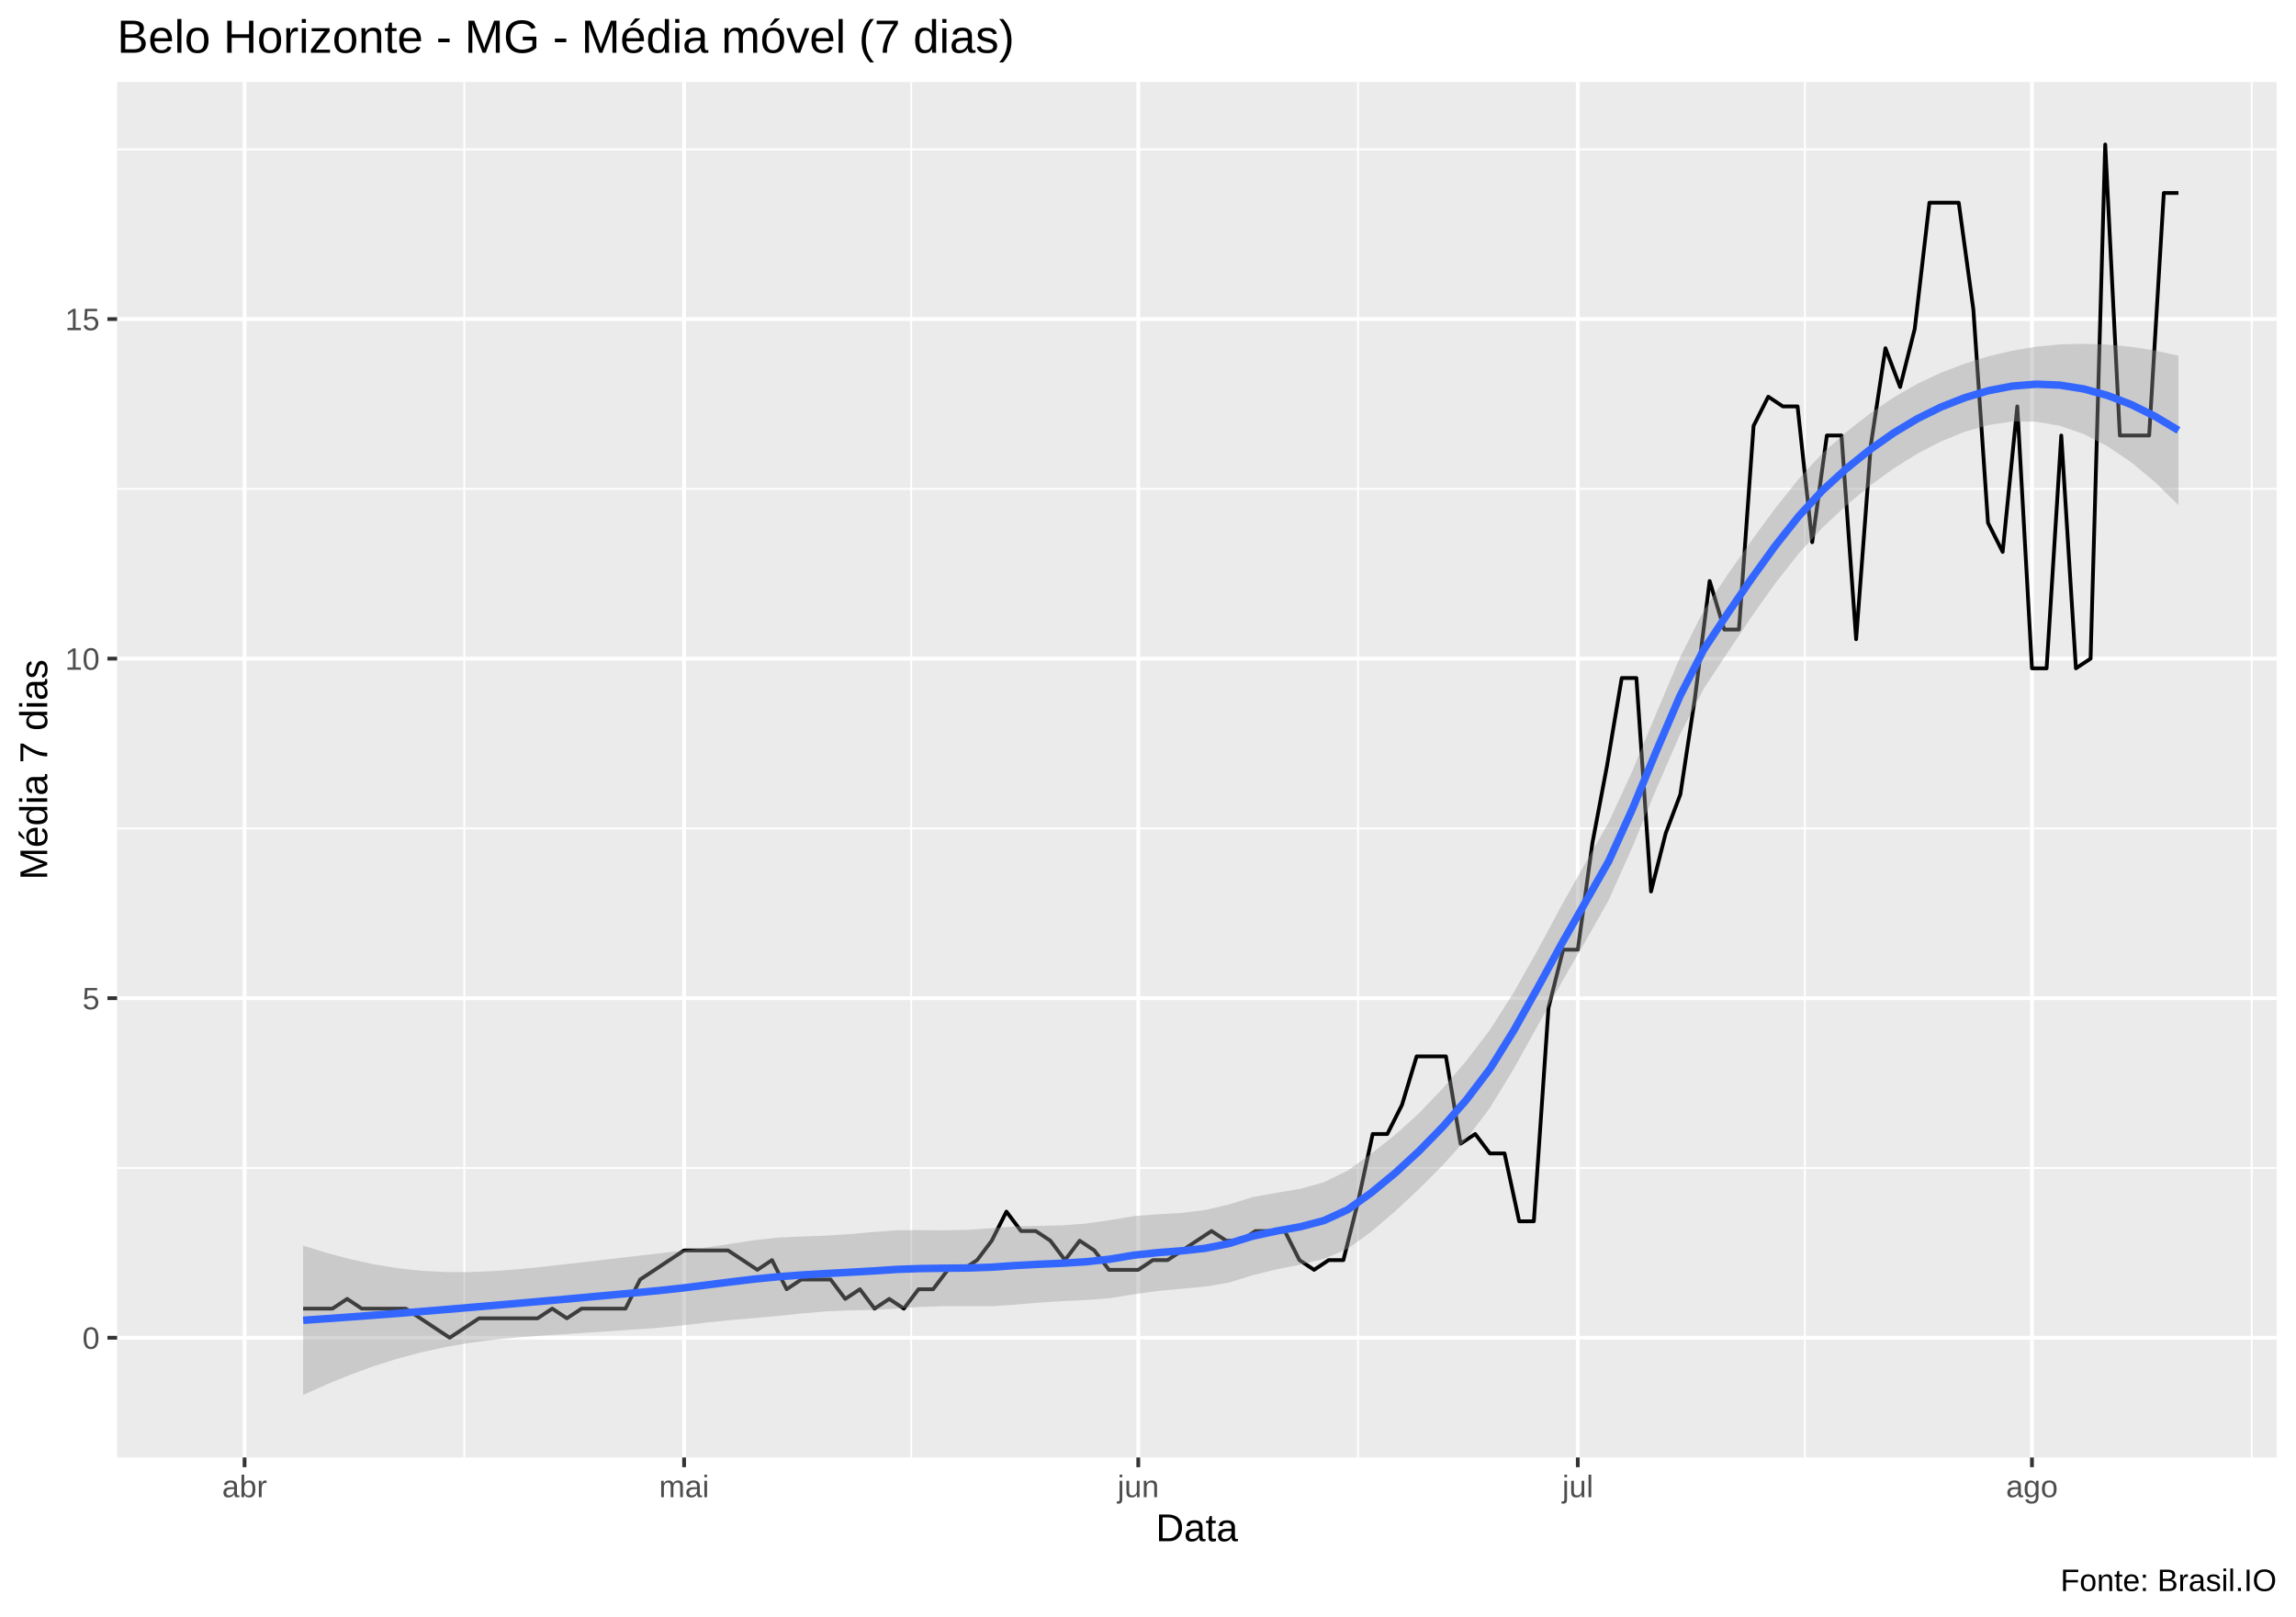
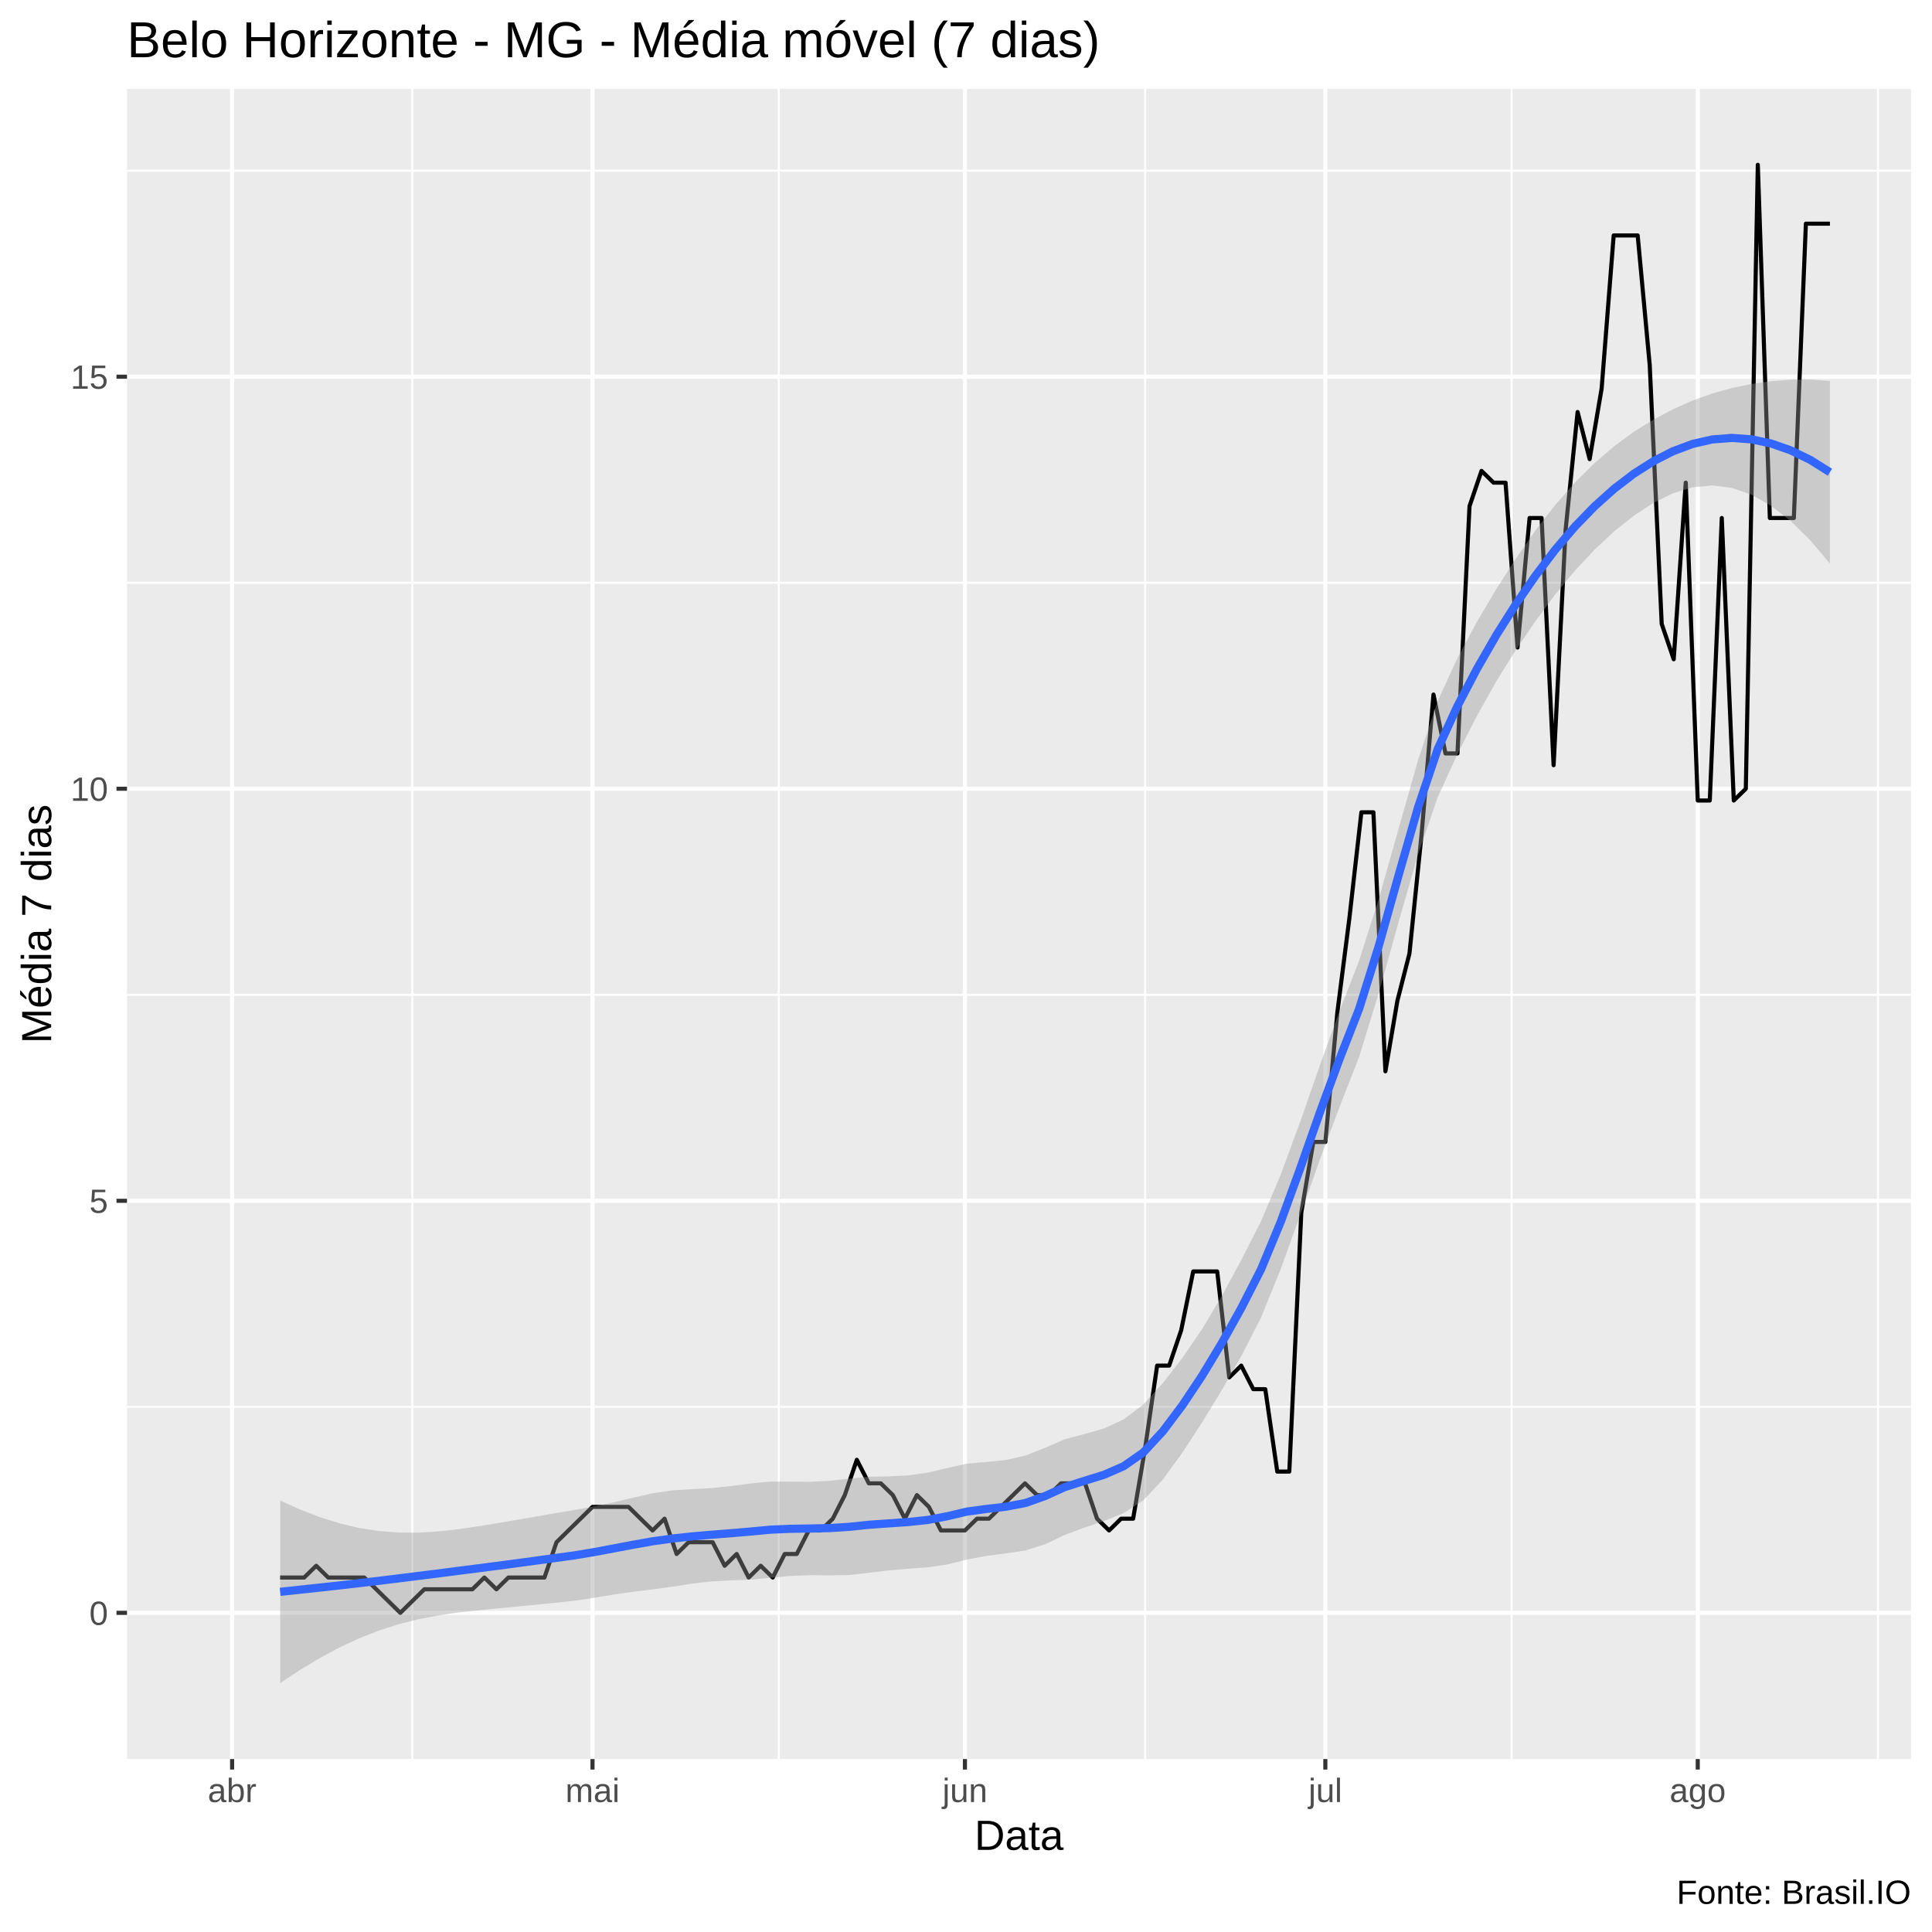
- <svg xmlns="http://www.w3.org/2000/svg" viewBox="0 0 649.50 457.50">
+ <svg xmlns="http://www.w3.org/2000/svg" viewBox="0 0 504.00 504.00">
  <defs>
    <style type="text/css">
    line, polyline, polygon, path, rect, circle {
      fill: none;
      stroke: #000000;
      stroke-linecap: round;
      stroke-linejoin: round;
      stroke-miterlimit: 10.00;
    }
  </style>
  </defs>
  <rect width="100%" height="100%" style="stroke: none; fill: #FFFFFF;" />
-   <rect x="0.00" y="0" width="649.50" height="457.50" style="stroke-width: 1.07; stroke: #FFFFFF; fill: #FFFFFF;" />
+   <rect x="0.00" y="0.00" width="504.00" height="504.00" style="stroke-width: 1.07; stroke: #FFFFFF; fill: #FFFFFF;" />
  <defs>
-     <clipPath id="cpMzMuMTN8NjQ0LjAyfDQxMi4zOHwyMy4xOQ==">
-       <rect x="33.13" y="23.19" width="610.89" height="389.19" />
+     <clipPath id="cpMzMuMTN8NDk4LjUyfDQ1OC44OHwyMy4xOQ==">
+       <rect x="33.13" y="23.19" width="465.39" height="435.69" />
    </clipPath>
  </defs>
-   <rect x="33.13" y="23.19" width="610.89" height="389.19" style="stroke-width: 1.07; stroke: none; fill: #EBEBEB;" clip-path="url(#cpMzMuMTN8NjQ0LjAyfDQxMi4zOHwyMy4xOQ==)" />
-   <polyline points="33.13,330.46 644.02,330.46 " style="stroke-width: 0.53; stroke: #FFFFFF; stroke-linecap: butt;" clip-path="url(#cpMzMuMTN8NjQ0LjAyfDQxMi4zOHwyMy4xOQ==)" />
-   <polyline points="33.13,234.39 644.02,234.39 " style="stroke-width: 0.53; stroke: #FFFFFF; stroke-linecap: butt;" clip-path="url(#cpMzMuMTN8NjQ0LjAyfDQxMi4zOHwyMy4xOQ==)" />
-   <polyline points="33.13,138.32 644.02,138.32 " style="stroke-width: 0.53; stroke: #FFFFFF; stroke-linecap: butt;" clip-path="url(#cpMzMuMTN8NjQ0LjAyfDQxMi4zOHwyMy4xOQ==)" />
-   <polyline points="33.13,42.25 644.02,42.25 " style="stroke-width: 0.53; stroke: #FFFFFF; stroke-linecap: butt;" clip-path="url(#cpMzMuMTN8NjQ0LjAyfDQxMi4zOHwyMy4xOQ==)" />
-   <polyline points="131.35,412.38 131.35,23.19 " style="stroke-width: 0.53; stroke: #FFFFFF; stroke-linecap: butt;" clip-path="url(#cpMzMuMTN8NjQ0LjAyfDQxMi4zOHwyMy4xOQ==)" />
-   <polyline points="257.76,412.38 257.76,23.19 " style="stroke-width: 0.53; stroke: #FFFFFF; stroke-linecap: butt;" clip-path="url(#cpMzMuMTN8NjQ0LjAyfDQxMi4zOHwyMy4xOQ==)" />
-   <polyline points="384.16,412.38 384.16,23.19 " style="stroke-width: 0.53; stroke: #FFFFFF; stroke-linecap: butt;" clip-path="url(#cpMzMuMTN8NjQ0LjAyfDQxMi4zOHwyMy4xOQ==)" />
-   <polyline points="510.57,412.38 510.57,23.19 " style="stroke-width: 0.53; stroke: #FFFFFF; stroke-linecap: butt;" clip-path="url(#cpMzMuMTN8NjQ0LjAyfDQxMi4zOHwyMy4xOQ==)" />
-   <polyline points="636.97,412.38 636.97,23.19 " style="stroke-width: 0.53; stroke: #FFFFFF; stroke-linecap: butt;" clip-path="url(#cpMzMuMTN8NjQ0LjAyfDQxMi4zOHwyMy4xOQ==)" />
-   <polyline points="33.13,378.49 644.02,378.49 " style="stroke-width: 1.07; stroke: #FFFFFF; stroke-linecap: butt;" clip-path="url(#cpMzMuMTN8NjQ0LjAyfDQxMi4zOHwyMy4xOQ==)" />
-   <polyline points="33.13,282.42 644.02,282.42 " style="stroke-width: 1.07; stroke: #FFFFFF; stroke-linecap: butt;" clip-path="url(#cpMzMuMTN8NjQ0LjAyfDQxMi4zOHwyMy4xOQ==)" />
-   <polyline points="33.13,186.35 644.02,186.35 " style="stroke-width: 1.07; stroke: #FFFFFF; stroke-linecap: butt;" clip-path="url(#cpMzMuMTN8NjQ0LjAyfDQxMi4zOHwyMy4xOQ==)" />
-   <polyline points="33.13,90.28 644.02,90.28 " style="stroke-width: 1.07; stroke: #FFFFFF; stroke-linecap: butt;" clip-path="url(#cpMzMuMTN8NjQ0LjAyfDQxMi4zOHwyMy4xOQ==)" />
-   <polyline points="69.18,412.38 69.18,23.19 " style="stroke-width: 1.07; stroke: #FFFFFF; stroke-linecap: butt;" clip-path="url(#cpMzMuMTN8NjQ0LjAyfDQxMi4zOHwyMy4xOQ==)" />
-   <polyline points="193.52,412.38 193.52,23.19 " style="stroke-width: 1.07; stroke: #FFFFFF; stroke-linecap: butt;" clip-path="url(#cpMzMuMTN8NjQ0LjAyfDQxMi4zOHwyMy4xOQ==)" />
-   <polyline points="322.00,412.38 322.00,23.19 " style="stroke-width: 1.07; stroke: #FFFFFF; stroke-linecap: butt;" clip-path="url(#cpMzMuMTN8NjQ0LjAyfDQxMi4zOHwyMy4xOQ==)" />
-   <polyline points="446.33,412.38 446.33,23.19 " style="stroke-width: 1.07; stroke: #FFFFFF; stroke-linecap: butt;" clip-path="url(#cpMzMuMTN8NjQ0LjAyfDQxMi4zOHwyMy4xOQ==)" />
-   <polyline points="574.81,412.38 574.81,23.19 " style="stroke-width: 1.07; stroke: #FFFFFF; stroke-linecap: butt;" clip-path="url(#cpMzMuMTN8NjQ0LjAyfDQxMi4zOHwyMy4xOQ==)" />
-   <polyline points="85.76,370.26 89.91,370.26 94.05,370.26 98.20,367.51 102.34,370.26 106.48,370.26 110.63,370.26 114.77,370.26 118.92,373.00 123.06,375.75 127.21,378.49 131.35,375.75 135.50,373.00 139.64,373.00 143.78,373.00 147.93,373.00 152.07,373.00 156.22,370.26 160.36,373.00 164.51,370.26 168.65,370.26 172.80,370.26 176.94,370.26 181.08,362.02 185.23,359.28 189.37,356.53 193.52,353.79 197.66,353.79 201.81,353.79 205.95,353.79 210.10,356.53 214.24,359.28 218.39,356.53 222.53,364.77 226.67,362.02 230.82,362.02 234.96,362.02 239.11,367.51 243.25,364.77 247.40,370.26 251.54,367.51 255.69,370.26 259.83,364.77 263.97,364.77 268.12,359.28 272.26,359.28 276.41,356.53 280.55,351.04 284.70,342.81 288.84,348.30 292.99,348.30 297.13,351.04 301.27,356.53 305.42,351.04 309.56,353.79 313.71,359.28 317.85,359.28 322.00,359.28 326.14,356.53 330.29,356.53 334.43,353.79 338.57,351.04 342.72,348.30 346.86,351.04 351.01,351.04 355.15,348.30 359.30,348.30 363.44,348.30 367.59,356.53 371.73,359.28 375.87,356.53 380.02,356.53 384.16,340.06 388.31,320.85 392.45,320.85 396.60,312.61 400.74,298.89 404.89,298.89 409.03,298.89 413.17,323.59 417.32,320.85 421.46,326.34 425.61,326.34 429.75,345.55 433.90,345.55 438.04,285.17 442.19,268.70 446.33,268.70 450.47,238.50 454.62,216.55 458.76,191.84 462.91,191.84 467.05,252.23 471.20,235.76 475.34,224.78 479.49,197.33 483.63,164.39 487.77,178.12 491.92,178.12 496.06,120.48 500.21,112.24 504.35,114.99 508.50,114.99 512.64,153.41 516.79,123.22 520.93,123.22 525.07,180.86 529.22,125.97 533.36,98.52 537.51,109.50 541.65,93.03 545.80,57.35 549.94,57.35 554.09,57.35 558.23,87.54 562.37,147.92 566.52,156.16 570.66,114.99 574.81,189.10 578.95,189.10 583.10,123.22 587.24,189.10 591.39,186.35 595.53,40.88 599.67,123.22 603.82,123.22 607.96,123.22 612.11,54.60 616.25,54.60 " style="stroke-width: 1.07; stroke-linecap: butt;" clip-path="url(#cpMzMuMTN8NjQ0LjAyfDQxMi4zOHwyMy4xOQ==)" />
-   <polygon points="85.76,352.43 92.48,354.51 99.19,356.29 105.91,357.74 112.62,358.84 119.34,359.55 126.05,359.90 132.77,359.92 139.48,359.65 146.20,359.15 152.91,358.48 159.63,357.73 166.34,356.95 173.06,356.17 179.77,355.39 186.49,354.62 193.20,353.84 199.92,352.95 206.63,351.92 213.35,350.90 220.06,350.16 226.78,349.85 233.49,349.61 240.21,349.18 246.92,348.58 253.64,348.09 260.35,348.04 267.07,348.11 273.78,347.95 280.50,347.50 287.21,346.99 293.93,346.84 300.64,346.69 307.36,346.17 314.07,345.21 320.79,344.07 327.50,343.56 334.22,343.19 340.94,342.35 347.65,340.78 354.37,338.70 361.08,337.48 367.80,336.38 374.51,334.50 381.23,331.21 387.94,326.40 394.66,321.07 401.37,315.01 408.09,307.99 414.80,300.13 421.52,291.34 428.23,280.76 434.95,268.83 441.66,256.34 448.38,244.36 455.09,232.62 461.81,218.01 468.52,201.85 475.24,186.03 481.95,172.73 488.67,162.65 495.38,153.07 502.10,143.93 508.81,135.51 515.53,128.25 522.24,122.27 528.96,117.01 535.67,112.45 542.39,108.59 549.10,105.43 555.82,102.88 562.53,100.81 569.25,99.22 575.96,98.10 582.68,97.45 589.39,97.26 596.11,97.49 602.82,98.12 609.54,99.17 616.25,100.64 616.25,142.90 609.54,136.33 602.82,130.76 596.11,126.23 589.39,122.79 582.68,120.47 575.96,119.31 569.25,119.26 562.53,120.25 555.82,122.15 549.10,124.88 542.39,128.35 535.67,132.55 528.96,137.44 522.24,143.03 515.53,149.29 508.81,156.64 502.10,165.17 495.38,174.65 488.67,184.68 481.95,194.89 475.24,207.81 468.52,223.30 461.81,239.60 455.09,254.66 448.38,266.52 441.66,278.10 434.95,290.28 428.23,302.38 421.52,313.40 414.80,322.27 408.09,329.72 401.37,336.45 394.66,342.72 387.94,348.48 381.23,353.33 374.51,356.19 367.80,357.82 361.08,359.15 354.37,360.80 347.65,362.89 340.94,364.02 334.22,364.63 327.50,365.26 320.79,366.19 314.07,367.29 307.36,367.81 300.64,368.13 293.93,368.56 287.21,369.13 280.50,369.56 273.78,369.56 267.07,369.56 260.35,369.79 253.64,370.24 246.92,370.62 240.21,370.77 233.49,371.06 226.78,371.63 220.06,372.33 213.35,372.93 206.63,373.51 199.92,374.19 193.20,374.98 186.49,375.66 179.77,376.15 173.06,376.61 166.34,377.05 159.63,377.49 152.91,377.93 146.20,378.43 139.48,379.08 132.77,379.96 126.05,381.12 119.34,382.58 112.62,384.36 105.91,386.48 99.19,388.92 92.48,391.67 85.76,394.69 " style="stroke-width: 0.00; stroke: none; fill: #999999; fill-opacity: 0.40;" clip-path="url(#cpMzMuMTN8NjQ0LjAyfDQxMi4zOHwyMy4xOQ==)" />
-   <polyline points="85.76,352.43 92.48,354.51 99.19,356.29 105.91,357.74 112.62,358.84 119.34,359.55 126.05,359.90 132.77,359.92 139.48,359.65 146.20,359.15 152.91,358.48 159.63,357.73 166.34,356.95 173.06,356.17 179.77,355.39 186.49,354.62 193.20,353.84 199.92,352.95 206.63,351.92 213.35,350.90 220.06,350.16 226.78,349.85 233.49,349.61 240.21,349.18 246.92,348.58 253.64,348.09 260.35,348.04 267.07,348.11 273.78,347.95 280.50,347.50 287.21,346.99 293.93,346.84 300.64,346.69 307.36,346.17 314.07,345.21 320.79,344.07 327.50,343.56 334.22,343.19 340.94,342.35 347.65,340.78 354.37,338.70 361.08,337.48 367.80,336.38 374.51,334.50 381.23,331.21 387.94,326.40 394.66,321.07 401.37,315.01 408.09,307.99 414.80,300.13 421.52,291.34 428.23,280.76 434.95,268.83 441.66,256.34 448.38,244.36 455.09,232.62 461.81,218.01 468.52,201.85 475.24,186.03 481.95,172.73 488.67,162.65 495.38,153.07 502.10,143.93 508.81,135.51 515.53,128.25 522.24,122.27 528.96,117.01 535.67,112.45 542.39,108.59 549.10,105.43 555.82,102.88 562.53,100.81 569.25,99.22 575.96,98.10 582.68,97.45 589.39,97.26 596.11,97.49 602.82,98.12 609.54,99.17 616.25,100.64 " style="stroke-width: 2.13; stroke: none;" clip-path="url(#cpMzMuMTN8NjQ0LjAyfDQxMi4zOHwyMy4xOQ==)" />
-   <polyline points="616.25,142.90 609.54,136.33 602.82,130.76 596.11,126.23 589.39,122.79 582.68,120.47 575.96,119.31 569.25,119.26 562.53,120.25 555.82,122.15 549.10,124.88 542.39,128.35 535.67,132.55 528.96,137.44 522.24,143.03 515.53,149.29 508.81,156.64 502.10,165.17 495.38,174.65 488.67,184.68 481.95,194.89 475.24,207.81 468.52,223.30 461.81,239.60 455.09,254.66 448.38,266.52 441.66,278.10 434.95,290.28 428.23,302.38 421.52,313.40 414.80,322.27 408.09,329.72 401.37,336.45 394.66,342.72 387.94,348.48 381.23,353.33 374.51,356.19 367.80,357.82 361.08,359.15 354.37,360.80 347.65,362.89 340.94,364.02 334.22,364.63 327.50,365.26 320.79,366.19 314.07,367.29 307.36,367.81 300.64,368.13 293.93,368.56 287.21,369.13 280.50,369.56 273.78,369.56 267.07,369.56 260.35,369.79 253.64,370.24 246.92,370.62 240.21,370.77 233.49,371.06 226.78,371.63 220.06,372.33 213.35,372.93 206.63,373.51 199.92,374.19 193.20,374.98 186.49,375.66 179.77,376.15 173.06,376.61 166.34,377.05 159.63,377.49 152.91,377.93 146.20,378.43 139.48,379.08 132.77,379.96 126.05,381.12 119.34,382.58 112.62,384.36 105.91,386.48 99.19,388.92 92.48,391.67 85.76,394.69 " style="stroke-width: 2.13; stroke: none;" clip-path="url(#cpMzMuMTN8NjQ0LjAyfDQxMi4zOHwyMy4xOQ==)" />
-   <polyline points="85.76,373.56 92.48,373.09 99.19,372.61 105.91,372.11 112.62,371.60 119.34,371.06 126.05,370.51 132.77,369.94 139.48,369.37 146.20,368.79 152.91,368.20 159.63,367.61 166.34,367.00 173.06,366.39 179.77,365.77 186.49,365.14 193.20,364.41 199.92,363.57 206.63,362.71 213.35,361.91 220.06,361.24 226.78,360.74 233.49,360.34 240.21,359.98 246.92,359.60 253.64,359.16 260.35,358.92 267.07,358.83 273.78,358.76 280.50,358.53 287.21,358.06 293.93,357.70 300.64,357.41 307.36,356.99 314.07,356.25 320.79,355.13 327.50,354.41 334.22,353.91 340.94,353.19 347.65,351.84 354.37,349.75 361.08,348.31 367.80,347.10 374.51,345.35 381.23,342.27 387.94,337.44 394.66,331.90 401.37,325.73 408.09,318.86 414.80,311.20 421.52,302.37 428.23,291.57 434.95,279.56 441.66,267.22 448.38,255.44 455.09,243.64 461.81,228.80 468.52,212.58 475.24,196.92 481.95,183.81 488.67,173.67 495.38,163.86 502.10,154.55 508.81,146.08 515.53,138.77 522.24,132.65 528.96,127.23 535.67,122.50 542.39,118.47 549.10,115.16 555.82,112.52 562.53,110.53 569.25,109.24 575.96,108.70 582.68,108.96 589.39,110.03 596.11,111.86 602.82,114.44 609.54,117.75 616.25,121.77 " style="stroke-width: 2.13; stroke: #3366FF; stroke-linecap: butt;" clip-path="url(#cpMzMuMTN8NjQ0LjAyfDQxMi4zOHwyMy4xOQ==)" />
+   <rect x="33.13" y="23.19" width="465.39" height="435.69" style="stroke-width: 1.07; stroke: none; fill: #EBEBEB;" clip-path="url(#cpMzMuMTN8NDk4LjUyfDQ1OC44OHwyMy4xOQ==)" />
+   <polyline points="33.13,367.00 498.52,367.00 " style="stroke-width: 0.53; stroke: #FFFFFF; stroke-linecap: butt;" clip-path="url(#cpMzMuMTN8NDk4LjUyfDQ1OC44OHwyMy4xOQ==)" />
+   <polyline points="33.13,259.51 498.52,259.51 " style="stroke-width: 0.53; stroke: #FFFFFF; stroke-linecap: butt;" clip-path="url(#cpMzMuMTN8NDk4LjUyfDQ1OC44OHwyMy4xOQ==)" />
+   <polyline points="33.13,152.02 498.52,152.02 " style="stroke-width: 0.53; stroke: #FFFFFF; stroke-linecap: butt;" clip-path="url(#cpMzMuMTN8NDk4LjUyfDQ1OC44OHwyMy4xOQ==)" />
+   <polyline points="33.13,44.53 498.52,44.53 " style="stroke-width: 0.53; stroke: #FFFFFF; stroke-linecap: butt;" clip-path="url(#cpMzMuMTN8NDk4LjUyfDQ1OC44OHwyMy4xOQ==)" />
+   <polyline points="107.56,458.88 107.56,23.19 " style="stroke-width: 0.53; stroke: #FFFFFF; stroke-linecap: butt;" clip-path="url(#cpMzMuMTN8NDk4LjUyfDQ1OC44OHwyMy4xOQ==)" />
+   <polyline points="203.15,458.88 203.15,23.19 " style="stroke-width: 0.53; stroke: #FFFFFF; stroke-linecap: butt;" clip-path="url(#cpMzMuMTN8NDk4LjUyfDQ1OC44OHwyMy4xOQ==)" />
+   <polyline points="298.73,458.88 298.73,23.19 " style="stroke-width: 0.53; stroke: #FFFFFF; stroke-linecap: butt;" clip-path="url(#cpMzMuMTN8NDk4LjUyfDQ1OC44OHwyMy4xOQ==)" />
+   <polyline points="394.32,458.88 394.32,23.19 " style="stroke-width: 0.53; stroke: #FFFFFF; stroke-linecap: butt;" clip-path="url(#cpMzMuMTN8NDk4LjUyfDQ1OC44OHwyMy4xOQ==)" />
+   <polyline points="489.90,458.88 489.90,23.19 " style="stroke-width: 0.53; stroke: #FFFFFF; stroke-linecap: butt;" clip-path="url(#cpMzMuMTN8NDk4LjUyfDQ1OC44OHwyMy4xOQ==)" />
+   <polyline points="33.13,420.74 498.52,420.74 " style="stroke-width: 1.07; stroke: #FFFFFF; stroke-linecap: butt;" clip-path="url(#cpMzMuMTN8NDk4LjUyfDQ1OC44OHwyMy4xOQ==)" />
+   <polyline points="33.13,313.25 498.52,313.25 " style="stroke-width: 1.07; stroke: #FFFFFF; stroke-linecap: butt;" clip-path="url(#cpMzMuMTN8NDk4LjUyfDQ1OC44OHwyMy4xOQ==)" />
+   <polyline points="33.13,205.76 498.52,205.76 " style="stroke-width: 1.07; stroke: #FFFFFF; stroke-linecap: butt;" clip-path="url(#cpMzMuMTN8NDk4LjUyfDQ1OC44OHwyMy4xOQ==)" />
+   <polyline points="33.13,98.27 498.52,98.27 " style="stroke-width: 1.07; stroke: #FFFFFF; stroke-linecap: butt;" clip-path="url(#cpMzMuMTN8NDk4LjUyfDQ1OC44OHwyMy4xOQ==)" />
+   <polyline points="60.55,458.88 60.55,23.19 " style="stroke-width: 1.07; stroke: #FFFFFF; stroke-linecap: butt;" clip-path="url(#cpMzMuMTN8NDk4LjUyfDQ1OC44OHwyMy4xOQ==)" />
+   <polyline points="154.57,458.88 154.57,23.19 " style="stroke-width: 1.07; stroke: #FFFFFF; stroke-linecap: butt;" clip-path="url(#cpMzMuMTN8NDk4LjUyfDQ1OC44OHwyMy4xOQ==)" />
+   <polyline points="251.72,458.88 251.72,23.19 " style="stroke-width: 1.07; stroke: #FFFFFF; stroke-linecap: butt;" clip-path="url(#cpMzMuMTN8NDk4LjUyfDQ1OC44OHwyMy4xOQ==)" />
+   <polyline points="345.74,458.88 345.74,23.19 " style="stroke-width: 1.07; stroke: #FFFFFF; stroke-linecap: butt;" clip-path="url(#cpMzMuMTN8NDk4LjUyfDQ1OC44OHwyMy4xOQ==)" />
+   <polyline points="442.89,458.88 442.89,23.19 " style="stroke-width: 1.07; stroke: #FFFFFF; stroke-linecap: butt;" clip-path="url(#cpMzMuMTN8NDk4LjUyfDQ1OC44OHwyMy4xOQ==)" />
+   <polyline points="73.09,411.53 76.22,411.53 79.35,411.53 82.49,408.46 85.62,411.53 88.76,411.53 91.89,411.53 95.02,411.53 98.16,414.60 101.29,417.67 104.43,420.74 107.56,417.67 110.69,414.60 113.83,414.60 116.96,414.60 120.10,414.60 123.23,414.60 126.36,411.53 129.50,414.60 132.63,411.53 135.77,411.53 138.90,411.53 142.03,411.53 145.17,402.32 148.30,399.25 151.43,396.18 154.57,393.10 157.70,393.10 160.84,393.10 163.97,393.10 167.10,396.18 170.24,399.25 173.37,396.18 176.51,405.39 179.64,402.32 182.77,402.32 185.91,402.32 189.04,408.46 192.18,405.39 195.31,411.53 198.44,408.46 201.58,411.53 204.71,405.39 207.85,405.39 210.98,399.25 214.11,399.25 217.25,396.18 220.38,390.03 223.52,380.82 226.65,386.96 229.78,386.96 232.92,390.03 236.05,396.18 239.19,390.03 242.32,393.10 245.45,399.25 248.59,399.25 251.72,399.25 254.86,396.18 257.99,396.18 261.12,393.10 264.26,390.03 267.39,386.96 270.53,390.03 273.66,390.03 276.79,386.96 279.93,386.96 283.06,386.96 286.19,396.18 289.33,399.25 292.46,396.18 295.60,396.18 298.73,377.75 301.86,356.25 305.00,356.25 308.13,347.04 311.27,331.68 314.40,331.68 317.53,331.68 320.67,359.32 323.80,356.25 326.94,362.39 330.07,362.39 333.20,383.89 336.34,383.89 339.47,316.32 342.61,297.90 345.74,297.90 348.87,264.11 352.01,239.55 355.14,211.90 358.28,211.90 361.41,279.47 364.54,261.04 367.68,248.76 370.81,218.05 373.95,181.19 377.08,196.55 380.21,196.55 383.35,132.05 386.48,122.84 389.62,125.91 392.75,125.91 395.88,168.91 399.02,135.13 402.15,135.13 405.29,199.62 408.42,138.20 411.55,107.48 414.69,119.77 417.82,101.34 420.96,61.42 424.09,61.42 427.22,61.42 430.36,95.20 433.49,162.77 436.62,171.98 439.76,125.91 442.89,208.83 446.03,208.83 449.16,135.13 452.29,208.83 455.43,205.76 458.56,42.99 461.70,135.13 464.83,135.13 467.96,135.13 471.10,58.35 474.23,58.35 477.37,58.35 " style="stroke-width: 1.07; stroke-linecap: butt;" clip-path="url(#cpMzMuMTN8NDk4LjUyfDQ1OC44OHwyMy4xOQ==)" />
+   <polygon points="73.09,391.44 78.20,393.75 83.32,395.73 88.44,397.35 93.56,398.58 98.67,399.38 103.79,399.79 108.91,399.82 114.03,399.53 119.14,398.98 124.26,398.24 129.38,397.40 134.50,396.54 139.61,395.66 144.73,394.77 149.85,393.90 154.97,392.98 160.08,391.91 165.20,390.69 170.32,389.54 175.44,388.78 180.55,388.48 185.67,388.19 190.79,387.66 195.91,386.97 201.02,386.50 206.14,386.52 211.26,386.56 216.38,386.30 221.49,385.75 226.61,385.25 231.73,385.13 236.85,384.89 241.96,384.17 247.08,382.97 252.20,381.83 257.31,381.39 262.43,380.87 267.55,379.70 272.67,377.66 277.78,375.45 282.90,374.10 288.02,372.64 293.14,370.26 298.25,366.40 303.37,360.78 308.49,354.19 313.61,346.68 318.72,338.11 323.84,328.66 328.96,318.59 334.08,306.49 339.19,292.62 344.31,277.94 349.43,263.75 354.55,250.64 359.66,234.55 364.78,216.42 369.90,198.38 375.02,182.94 380.13,171.81 385.25,162.27 390.37,153.62 395.49,145.63 400.60,138.30 405.72,131.71 410.84,125.89 415.96,120.81 421.07,116.41 426.19,112.66 431.31,109.47 436.43,106.76 441.54,104.50 446.66,102.65 451.78,101.22 456.90,100.17 462.01,99.44 467.13,99.05 472.25,99.01 477.37,99.38 477.37,147.01 472.25,140.95 467.13,135.91 462.01,131.93 456.90,129.05 451.78,127.27 446.66,126.63 441.54,127.13 436.43,128.68 431.31,131.19 426.19,134.55 421.07,138.63 415.96,143.40 410.84,148.87 405.72,155.07 400.60,161.98 395.49,169.47 390.37,177.68 385.25,186.82 380.13,196.88 375.02,208.07 369.90,223.03 364.78,240.76 359.66,259.15 354.55,275.73 349.43,288.84 344.31,302.53 339.19,316.96 334.08,331.14 328.96,343.72 323.84,353.72 318.72,362.66 313.61,371.03 308.49,378.89 303.37,385.94 298.25,391.41 293.14,394.71 288.02,396.79 282.90,398.50 277.78,400.41 272.67,402.83 267.55,404.46 262.43,405.23 257.31,405.89 252.20,406.84 247.08,408.13 241.96,408.87 236.85,409.24 231.73,409.68 226.61,410.30 221.49,410.88 216.38,410.95 211.26,410.91 206.14,411.12 201.02,411.59 195.91,412.07 190.79,412.26 185.67,412.53 180.55,413.12 175.44,413.91 170.32,414.61 165.20,415.24 160.08,415.97 154.97,416.81 149.85,417.59 144.73,418.13 139.61,418.64 134.50,419.13 129.38,419.63 124.26,420.13 119.14,420.70 114.03,421.46 108.91,422.46 103.79,423.77 98.67,425.43 93.56,427.45 88.44,429.84 83.32,432.59 78.20,435.68 73.09,439.07 " style="stroke-width: 0.00; stroke: none; fill: #999999; fill-opacity: 0.40;" clip-path="url(#cpMzMuMTN8NDk4LjUyfDQ1OC44OHwyMy4xOQ==)" />
+   <polyline points="73.09,391.44 78.20,393.75 83.32,395.73 88.44,397.35 93.56,398.58 98.67,399.38 103.79,399.79 108.91,399.82 114.03,399.53 119.14,398.98 124.26,398.24 129.38,397.40 134.50,396.54 139.61,395.66 144.73,394.77 149.85,393.90 154.97,392.98 160.08,391.91 165.20,390.69 170.32,389.54 175.44,388.78 180.55,388.48 185.67,388.19 190.79,387.66 195.91,386.97 201.02,386.50 206.14,386.52 211.26,386.56 216.38,386.30 221.49,385.75 226.61,385.25 231.73,385.13 236.85,384.89 241.96,384.17 247.08,382.97 252.20,381.83 257.31,381.39 262.43,380.87 267.55,379.70 272.67,377.66 277.78,375.45 282.90,374.10 288.02,372.64 293.14,370.26 298.25,366.40 303.37,360.78 308.49,354.19 313.61,346.68 318.72,338.11 323.84,328.66 328.96,318.59 334.08,306.49 339.19,292.62 344.31,277.94 349.43,263.75 354.55,250.64 359.66,234.55 364.78,216.42 369.90,198.38 375.02,182.94 380.13,171.81 385.25,162.27 390.37,153.62 395.49,145.63 400.60,138.30 405.72,131.71 410.84,125.89 415.96,120.81 421.07,116.41 426.19,112.66 431.31,109.47 436.43,106.76 441.54,104.50 446.66,102.65 451.78,101.22 456.90,100.17 462.01,99.44 467.13,99.05 472.25,99.01 477.37,99.38 " style="stroke-width: 2.13; stroke: none;" clip-path="url(#cpMzMuMTN8NDk4LjUyfDQ1OC44OHwyMy4xOQ==)" />
+   <polyline points="477.37,147.01 472.25,140.95 467.13,135.91 462.01,131.93 456.90,129.05 451.78,127.27 446.66,126.63 441.54,127.13 436.43,128.68 431.31,131.19 426.19,134.55 421.07,138.63 415.96,143.40 410.84,148.87 405.72,155.07 400.60,161.98 395.49,169.47 390.37,177.68 385.25,186.82 380.13,196.88 375.02,208.07 369.90,223.03 364.78,240.76 359.66,259.15 354.55,275.73 349.43,288.84 344.31,302.53 339.19,316.96 334.08,331.14 328.96,343.72 323.84,353.72 318.72,362.66 313.61,371.03 308.49,378.89 303.37,385.94 298.25,391.41 293.14,394.71 288.02,396.79 282.90,398.50 277.78,400.41 272.67,402.83 267.55,404.46 262.43,405.23 257.31,405.89 252.20,406.84 247.08,408.13 241.96,408.87 236.85,409.24 231.73,409.68 226.61,410.30 221.49,410.88 216.38,410.95 211.26,410.91 206.14,411.12 201.02,411.59 195.91,412.07 190.79,412.26 185.67,412.53 180.55,413.12 175.44,413.91 170.32,414.61 165.20,415.24 160.08,415.97 154.97,416.81 149.85,417.59 144.73,418.13 139.61,418.64 134.50,419.13 129.38,419.63 124.26,420.13 119.14,420.70 114.03,421.46 108.91,422.46 103.79,423.77 98.67,425.43 93.56,427.45 88.44,429.84 83.32,432.59 78.20,435.68 73.09,439.07 " style="stroke-width: 2.13; stroke: none;" clip-path="url(#cpMzMuMTN8NDk4LjUyfDQ1OC44OHwyMy4xOQ==)" />
+   <polyline points="73.09,415.26 78.20,414.71 83.32,414.16 88.44,413.60 93.56,413.01 98.67,412.41 103.79,411.78 108.91,411.14 114.03,410.50 119.14,409.84 124.26,409.18 129.38,408.52 134.50,407.84 139.61,407.15 144.73,406.45 149.85,405.75 154.97,404.90 160.08,403.94 165.20,402.97 170.32,402.07 175.44,401.35 180.55,400.80 185.67,400.36 190.79,399.96 195.91,399.52 201.02,399.04 206.14,398.82 211.26,398.74 216.38,398.63 221.49,398.31 226.61,397.77 231.73,397.41 236.85,397.06 241.96,396.52 247.08,395.55 252.20,394.34 257.31,393.64 262.43,393.05 267.55,392.08 272.67,390.25 277.78,387.93 282.90,386.30 288.02,384.72 293.14,382.48 298.25,378.90 303.37,373.36 308.49,366.54 313.61,358.86 318.72,350.38 323.84,341.19 328.96,331.15 334.08,318.81 339.19,304.79 344.31,290.24 349.43,276.29 354.55,263.19 359.66,246.85 364.78,228.59 369.90,210.71 375.02,195.50 380.13,184.34 385.25,174.55 390.37,165.65 395.49,157.55 400.60,150.14 405.72,143.39 410.84,137.38 415.96,132.10 421.07,127.52 426.19,123.60 431.31,120.33 436.43,117.72 441.54,115.81 446.66,114.64 451.78,114.24 456.90,114.61 462.01,115.69 467.13,117.48 472.25,119.98 477.37,123.19 " style="stroke-width: 2.13; stroke: #3366FF; stroke-linecap: butt;" clip-path="url(#cpMzMuMTN8NDk4LjUyfDQ1OC44OHwyMy4xOQ==)" />
  <defs>
-     <clipPath id="cpMC4wMHw2NDkuNTB8NDU3LjUwfDAuMDA=">
-       <rect x="0.00" y="0.00" width="649.50" height="457.50" />
+     <clipPath id="cpMC4wMHw1MDQuMDB8NTA0LjAwfDAuMDA=">
+       <rect x="0.00" y="0.00" width="504.00" height="504.00" />
    </clipPath>
  </defs>
-   <g clip-path="url(#cpMC4wMHw2NDkuNTB8NDU3LjUwfDAuMDA=)">
-     <text x="23.30" y="381.64" style="font-size: 8.80px; fill: #4D4D4D; font-family: Arial;" textLength="4.89px" lengthAdjust="spacingAndGlyphs">0</text>
+   <g clip-path="url(#cpMC4wMHw1MDQuMDB8NTA0LjAwfDAuMDA=)">
+     <text x="23.30" y="423.89" style="font-size: 8.80px; fill: #4D4D4D; font-family: Arial;" textLength="4.89px" lengthAdjust="spacingAndGlyphs">0</text>
  </g>
-   <g clip-path="url(#cpMC4wMHw2NDkuNTB8NDU3LjUwfDAuMDA=)">
-     <text x="23.30" y="285.57" style="font-size: 8.80px; fill: #4D4D4D; font-family: Arial;" textLength="4.89px" lengthAdjust="spacingAndGlyphs">5</text>
+   <g clip-path="url(#cpMC4wMHw1MDQuMDB8NTA0LjAwfDAuMDA=)">
+     <text x="23.30" y="316.40" style="font-size: 8.80px; fill: #4D4D4D; font-family: Arial;" textLength="4.89px" lengthAdjust="spacingAndGlyphs">5</text>
  </g>
-   <g clip-path="url(#cpMC4wMHw2NDkuNTB8NDU3LjUwfDAuMDA=)">
-     <text x="18.41" y="189.50" style="font-size: 8.80px; fill: #4D4D4D; font-family: Arial;" textLength="9.79px" lengthAdjust="spacingAndGlyphs">10</text>
+   <g clip-path="url(#cpMC4wMHw1MDQuMDB8NTA0LjAwfDAuMDA=)">
+     <text x="18.41" y="208.91" style="font-size: 8.80px; fill: #4D4D4D; font-family: Arial;" textLength="9.79px" lengthAdjust="spacingAndGlyphs">10</text>
  </g>
-   <g clip-path="url(#cpMC4wMHw2NDkuNTB8NDU3LjUwfDAuMDA=)">
-     <text x="18.41" y="93.43" style="font-size: 8.80px; fill: #4D4D4D; font-family: Arial;" textLength="9.79px" lengthAdjust="spacingAndGlyphs">15</text>
+   <g clip-path="url(#cpMC4wMHw1MDQuMDB8NTA0LjAwfDAuMDA=)">
+     <text x="18.41" y="101.42" style="font-size: 8.80px; fill: #4D4D4D; font-family: Arial;" textLength="9.79px" lengthAdjust="spacingAndGlyphs">15</text>
  </g>
-   <polyline points="30.39,378.49 33.13,378.49 " style="stroke-width: 1.07; stroke: #333333; stroke-linecap: butt;" clip-path="url(#cpMC4wMHw2NDkuNTB8NDU3LjUwfDAuMDA=)" />
-   <polyline points="30.39,282.42 33.13,282.42 " style="stroke-width: 1.07; stroke: #333333; stroke-linecap: butt;" clip-path="url(#cpMC4wMHw2NDkuNTB8NDU3LjUwfDAuMDA=)" />
-   <polyline points="30.39,186.35 33.13,186.35 " style="stroke-width: 1.07; stroke: #333333; stroke-linecap: butt;" clip-path="url(#cpMC4wMHw2NDkuNTB8NDU3LjUwfDAuMDA=)" />
-   <polyline points="30.39,90.28 33.13,90.28 " style="stroke-width: 1.07; stroke: #333333; stroke-linecap: butt;" clip-path="url(#cpMC4wMHw2NDkuNTB8NDU3LjUwfDAuMDA=)" />
-   <polyline points="69.18,415.12 69.18,412.38 " style="stroke-width: 1.07; stroke: #333333; stroke-linecap: butt;" clip-path="url(#cpMC4wMHw2NDkuNTB8NDU3LjUwfDAuMDA=)" />
-   <polyline points="193.52,415.12 193.52,412.38 " style="stroke-width: 1.07; stroke: #333333; stroke-linecap: butt;" clip-path="url(#cpMC4wMHw2NDkuNTB8NDU3LjUwfDAuMDA=)" />
-   <polyline points="322.00,415.12 322.00,412.38 " style="stroke-width: 1.07; stroke: #333333; stroke-linecap: butt;" clip-path="url(#cpMC4wMHw2NDkuNTB8NDU3LjUwfDAuMDA=)" />
-   <polyline points="446.33,415.12 446.33,412.38 " style="stroke-width: 1.07; stroke: #333333; stroke-linecap: butt;" clip-path="url(#cpMC4wMHw2NDkuNTB8NDU3LjUwfDAuMDA=)" />
-   <polyline points="574.81,415.12 574.81,412.38 " style="stroke-width: 1.07; stroke: #333333; stroke-linecap: butt;" clip-path="url(#cpMC4wMHw2NDkuNTB8NDU3LjUwfDAuMDA=)" />
-   <g clip-path="url(#cpMC4wMHw2NDkuNTB8NDU3LjUwfDAuMDA=)">
-     <text x="62.83" y="423.61" style="font-size: 8.80px; fill: #4D4D4D; font-family: Arial;" textLength="12.72px" lengthAdjust="spacingAndGlyphs">abr</text>
+   <polyline points="30.39,420.74 33.13,420.74 " style="stroke-width: 1.07; stroke: #333333; stroke-linecap: butt;" clip-path="url(#cpMC4wMHw1MDQuMDB8NTA0LjAwfDAuMDA=)" />
+   <polyline points="30.39,313.25 33.13,313.25 " style="stroke-width: 1.07; stroke: #333333; stroke-linecap: butt;" clip-path="url(#cpMC4wMHw1MDQuMDB8NTA0LjAwfDAuMDA=)" />
+   <polyline points="30.39,205.76 33.13,205.76 " style="stroke-width: 1.07; stroke: #333333; stroke-linecap: butt;" clip-path="url(#cpMC4wMHw1MDQuMDB8NTA0LjAwfDAuMDA=)" />
+   <polyline points="30.39,98.27 33.13,98.27 " style="stroke-width: 1.07; stroke: #333333; stroke-linecap: butt;" clip-path="url(#cpMC4wMHw1MDQuMDB8NTA0LjAwfDAuMDA=)" />
+   <polyline points="60.55,461.62 60.55,458.88 " style="stroke-width: 1.07; stroke: #333333; stroke-linecap: butt;" clip-path="url(#cpMC4wMHw1MDQuMDB8NTA0LjAwfDAuMDA=)" />
+   <polyline points="154.57,461.62 154.57,458.88 " style="stroke-width: 1.07; stroke: #333333; stroke-linecap: butt;" clip-path="url(#cpMC4wMHw1MDQuMDB8NTA0LjAwfDAuMDA=)" />
+   <polyline points="251.72,461.62 251.72,458.88 " style="stroke-width: 1.07; stroke: #333333; stroke-linecap: butt;" clip-path="url(#cpMC4wMHw1MDQuMDB8NTA0LjAwfDAuMDA=)" />
+   <polyline points="345.74,461.62 345.74,458.88 " style="stroke-width: 1.07; stroke: #333333; stroke-linecap: butt;" clip-path="url(#cpMC4wMHw1MDQuMDB8NTA0LjAwfDAuMDA=)" />
+   <polyline points="442.89,461.62 442.89,458.88 " style="stroke-width: 1.07; stroke: #333333; stroke-linecap: butt;" clip-path="url(#cpMC4wMHw1MDQuMDB8NTA0LjAwfDAuMDA=)" />
+   <g clip-path="url(#cpMC4wMHw1MDQuMDB8NTA0LjAwfDAuMDA=)">
+     <text x="54.19" y="470.11" style="font-size: 8.80px; fill: #4D4D4D; font-family: Arial;" textLength="12.72px" lengthAdjust="spacingAndGlyphs">abr</text>
  </g>
-   <g clip-path="url(#cpMC4wMHw2NDkuNTB8NDU3LjUwfDAuMDA=)">
-     <text x="186.43" y="423.61" style="font-size: 8.80px; fill: #4D4D4D; font-family: Arial;" textLength="14.18px" lengthAdjust="spacingAndGlyphs">mai</text>
+   <g clip-path="url(#cpMC4wMHw1MDQuMDB8NTA0LjAwfDAuMDA=)">
+     <text x="147.48" y="470.11" style="font-size: 8.80px; fill: #4D4D4D; font-family: Arial;" textLength="14.18px" lengthAdjust="spacingAndGlyphs">mai</text>
  </g>
-   <g clip-path="url(#cpMC4wMHw2NDkuNTB8NDU3LjUwfDAuMDA=)">
-     <text x="316.12" y="423.61" style="font-size: 8.80px; fill: #4D4D4D; font-family: Arial;" textLength="11.74px" lengthAdjust="spacingAndGlyphs">jun</text>
+   <g clip-path="url(#cpMC4wMHw1MDQuMDB8NTA0LjAwfDAuMDA=)">
+     <text x="245.85" y="470.11" style="font-size: 8.80px; fill: #4D4D4D; font-family: Arial;" textLength="11.74px" lengthAdjust="spacingAndGlyphs">jun</text>
  </g>
-   <g clip-path="url(#cpMC4wMHw2NDkuNTB8NDU3LjUwfDAuMDA=)">
-     <text x="441.93" y="423.61" style="font-size: 8.80px; fill: #4D4D4D; font-family: Arial;" textLength="8.80px" lengthAdjust="spacingAndGlyphs">jul</text>
+   <g clip-path="url(#cpMC4wMHw1MDQuMDB8NTA0LjAwfDAuMDA=)">
+     <text x="341.34" y="470.11" style="font-size: 8.80px; fill: #4D4D4D; font-family: Arial;" textLength="8.80px" lengthAdjust="spacingAndGlyphs">jul</text>
  </g>
-   <g clip-path="url(#cpMC4wMHw2NDkuNTB8NDU3LjUwfDAuMDA=)">
-     <text x="567.47" y="423.61" style="font-size: 8.80px; fill: #4D4D4D; font-family: Arial;" textLength="14.68px" lengthAdjust="spacingAndGlyphs">ago</text>
+   <g clip-path="url(#cpMC4wMHw1MDQuMDB8NTA0LjAwfDAuMDA=)">
+     <text x="435.55" y="470.11" style="font-size: 8.80px; fill: #4D4D4D; font-family: Arial;" textLength="14.68px" lengthAdjust="spacingAndGlyphs">ago</text>
  </g>
-   <g clip-path="url(#cpMC4wMHw2NDkuNTB8NDU3LjUwfDAuMDA=)">
-     <text x="326.96" y="436.07" style="font-size: 11.00px; font-family: Arial;" textLength="23.24px" lengthAdjust="spacingAndGlyphs">Data</text>
+   <g clip-path="url(#cpMC4wMHw1MDQuMDB8NTA0LjAwfDAuMDA=)">
+     <text x="254.21" y="482.57" style="font-size: 11.00px; font-family: Arial;" textLength="23.24px" lengthAdjust="spacingAndGlyphs">Data</text>
  </g>
-   <g clip-path="url(#cpMC4wMHw2NDkuNTB8NDU3LjUwfDAuMDA=)">
-     <text transform="translate(13.35,248.97) rotate(-90)" style="font-size: 11.00px; font-family: Arial;" textLength="62.37px" lengthAdjust="spacingAndGlyphs">Média 7 dias</text>
+   <g clip-path="url(#cpMC4wMHw1MDQuMDB8NTA0LjAwfDAuMDA=)">
+     <text transform="translate(13.35,272.22) rotate(-90)" style="font-size: 11.00px; font-family: Arial;" textLength="62.37px" lengthAdjust="spacingAndGlyphs">Média 7 dias</text>
  </g>
-   <g clip-path="url(#cpMC4wMHw2NDkuNTB8NDU3LjUwfDAuMDA=)">
+   <g clip-path="url(#cpMC4wMHw1MDQuMDB8NTA0LjAwfDAuMDA=)">
    <text x="33.13" y="14.93" style="font-size: 13.20px; font-family: Arial;" textLength="253.82px" lengthAdjust="spacingAndGlyphs">Belo Horizonte - MG - Média móvel (7 dias)</text>
  </g>
-   <g clip-path="url(#cpMC4wMHw2NDkuNTB8NDU3LjUwfDAuMDA=)">
-     <text x="582.89" y="450.17" style="font-size: 8.80px; font-family: Arial;" textLength="61.13px" lengthAdjust="spacingAndGlyphs">Fonte: Brasil.IO</text>
+   <g clip-path="url(#cpMC4wMHw1MDQuMDB8NTA0LjAwfDAuMDA=)">
+     <text x="437.39" y="496.67" style="font-size: 8.80px; font-family: Arial;" textLength="61.13px" lengthAdjust="spacingAndGlyphs">Fonte: Brasil.IO</text>
  </g>
</svg>
